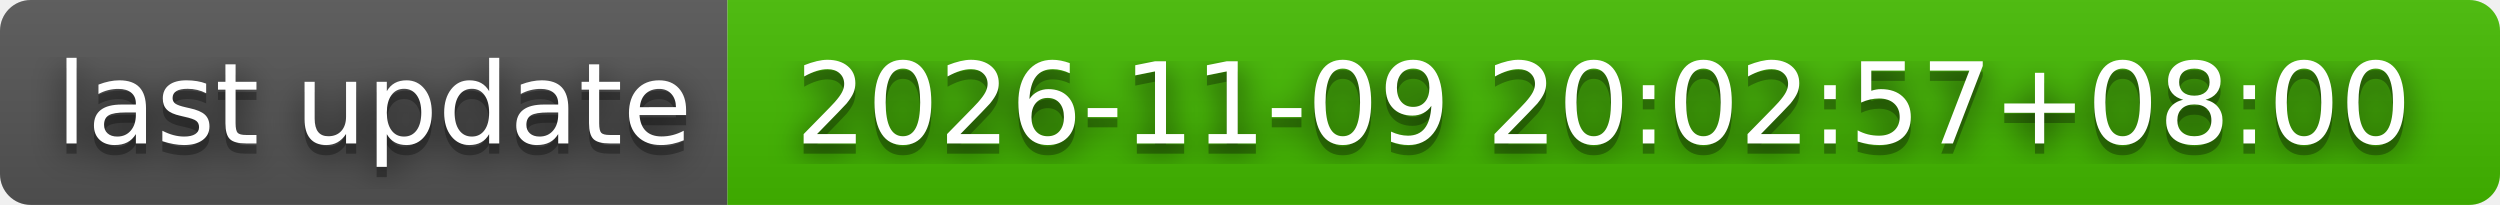
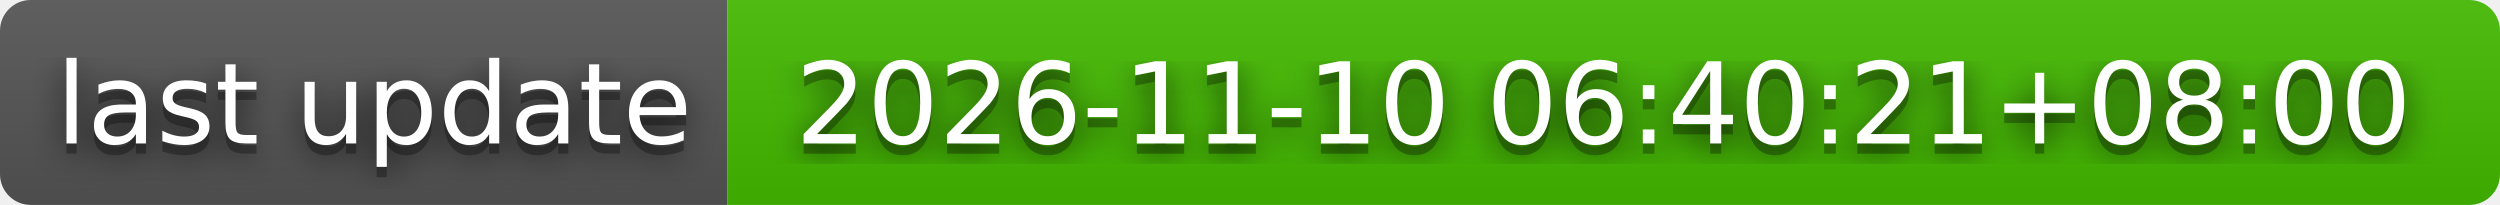
- <svg xmlns="http://www.w3.org/2000/svg" width="244" height="20" role="img" aria-label="last update: 2026-11-09 20:02:57+08:00">
+ <svg xmlns="http://www.w3.org/2000/svg" width="244" height="20" role="img" aria-label="last update: 2026-11-10 06:40:21+08:00">
  <filter id="blur">
    <feGaussianBlur stdDeviation="16" />
  </filter>
  <linearGradient id="s" x2="0" y2="100%">
    <stop offset="0" stop-color="#bbb" stop-opacity=".1" />
    <stop offset="1" stop-opacity=".1" />
  </linearGradient>
  <clipPath id="r">
    <rect width="244" height="20" rx="3" />
  </clipPath>
  <g clip-path="url(#r)">
    <rect width="71" height="20" fill="#555" />
    <rect x="71" width="173" height="20" fill="#4b0" />
    <rect width="244" height="20" fill="url(#s)" />
  </g>
  <g fill="#fff" text-anchor="middle" font-family="Verdana,Geneva,DejaVu Sans,sans-serif" text-rendering="geometricPrecision" font-size="110">
    <g transform="scale(.1)">
      <g aria-hidden="true" fill="#010101">
        <text x="365" y="150" fill-opacity=".8" filter="url(#blur)" textLength="610">last update</text>
        <text x="365" y="150" fill-opacity=".3" textLength="610">last update</text>
      </g>
      <text x="365" y="140" textLength="610">last update</text>
    </g>
    <g transform="scale(.1)">
      <g aria-hidden="true" fill="#010101">
-         <text x="1565" y="150" fill-opacity=".8" filter="url(#blur)" textLength="1630">2026-11-09 20:02:57+08:00</text>
-         <text x="1565" y="150" fill-opacity=".3" textLength="1630">2026-11-09 20:02:57+08:00</text>
+         <text x="1565" y="150" fill-opacity=".8" filter="url(#blur)" textLength="1630">2026-11-10 06:40:21+08:00</text>
+         <text x="1565" y="150" fill-opacity=".3" textLength="1630">2026-11-10 06:40:21+08:00</text>
      </g>
-       <text x="1565" y="140" textLength="1630">2026-11-09 20:02:57+08:00</text>
+       <text x="1565" y="140" textLength="1630">2026-11-10 06:40:21+08:00</text>
    </g>
  </g>
</svg>
